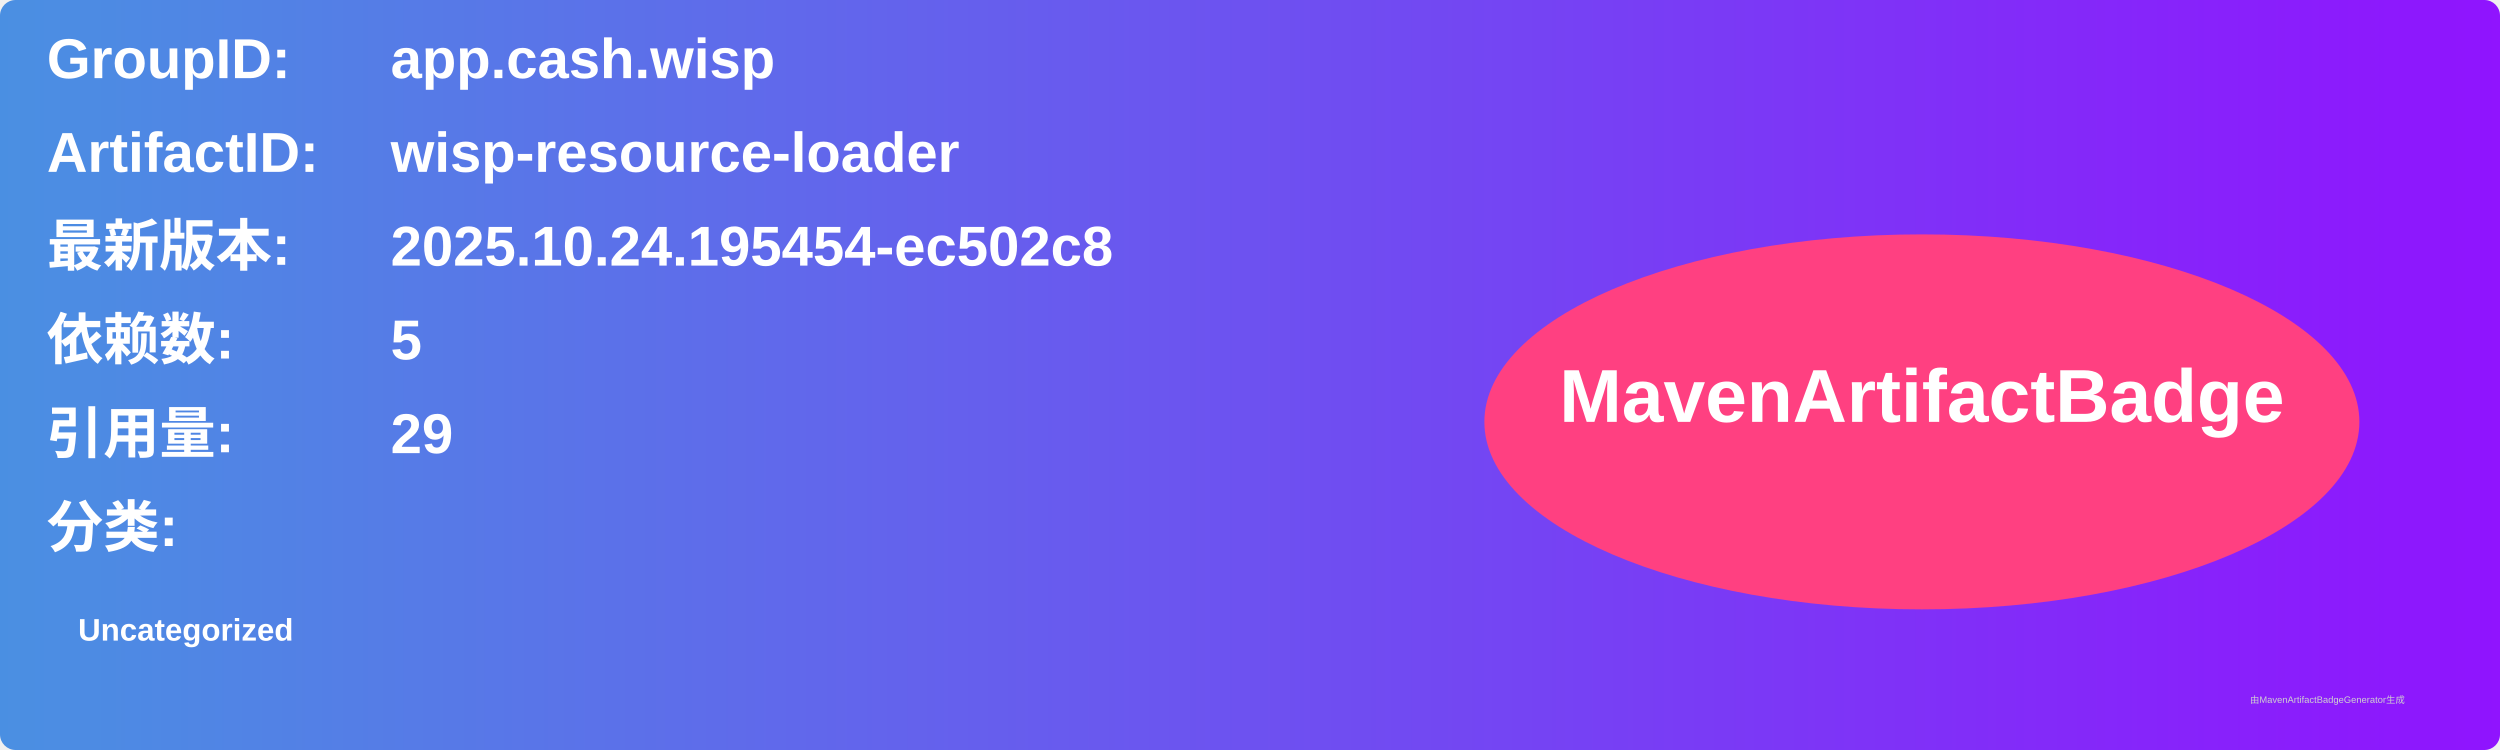
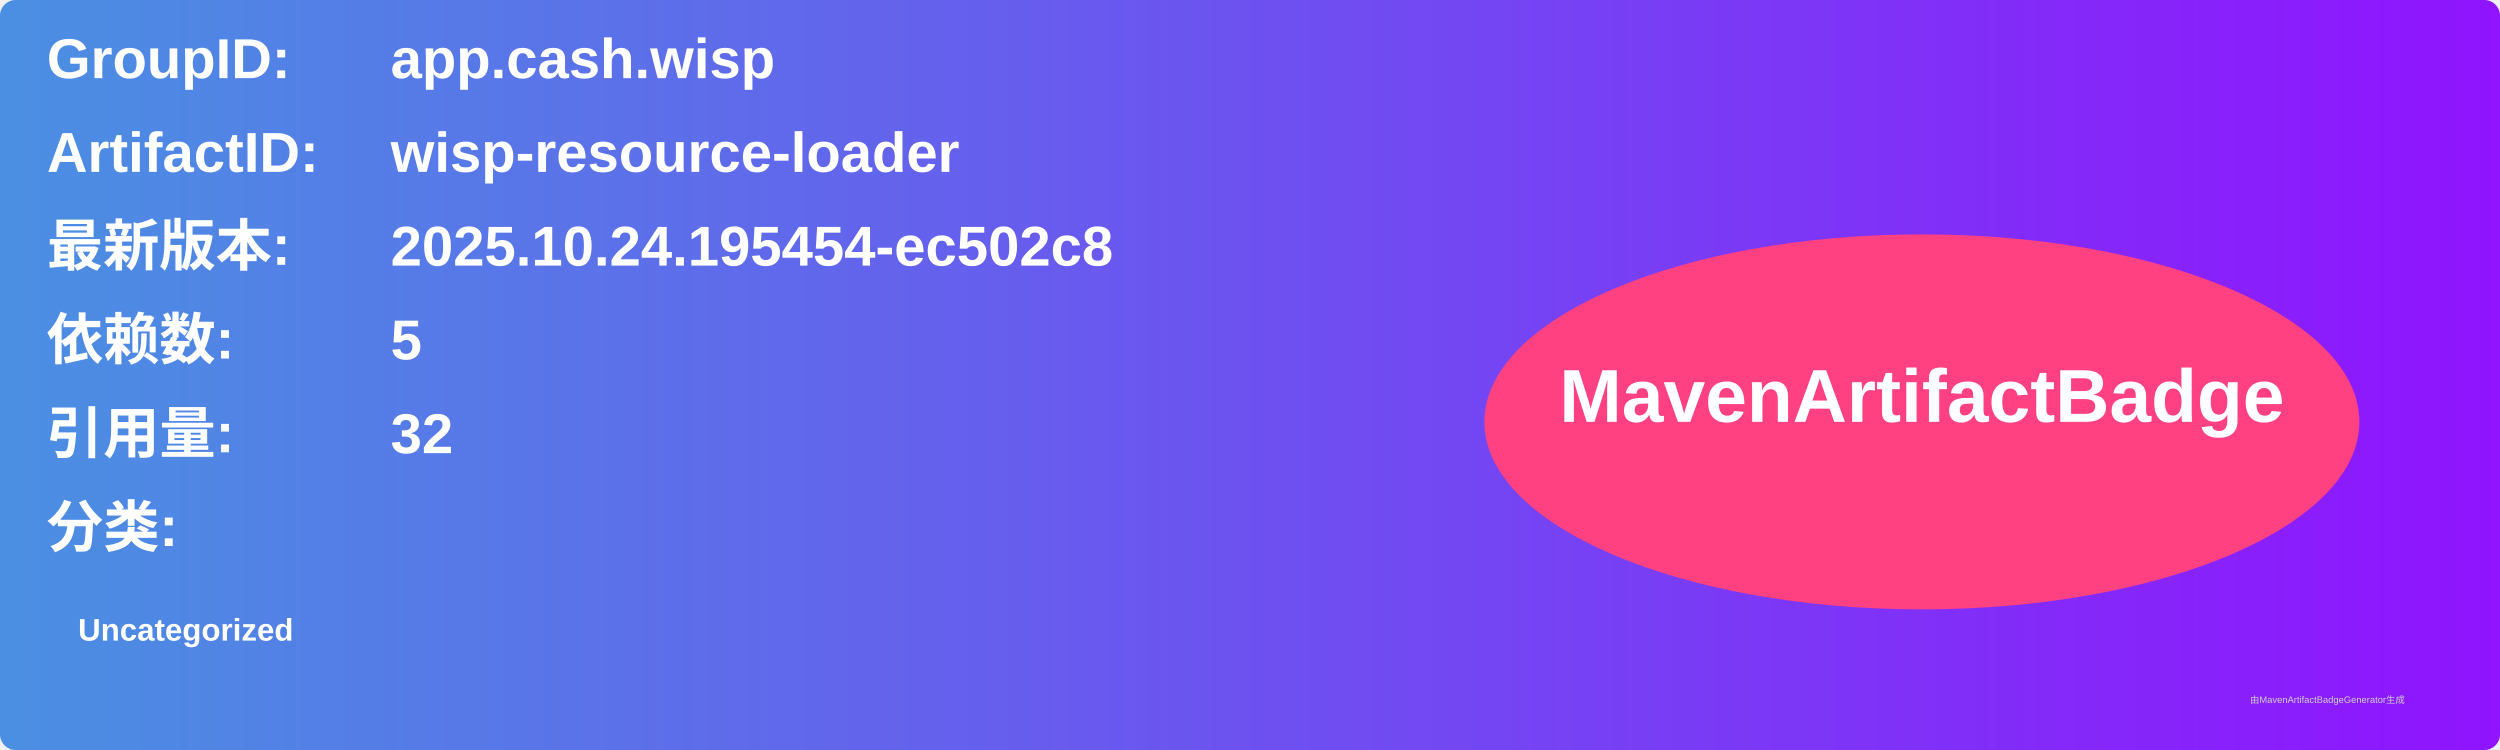
<svg xmlns="http://www.w3.org/2000/svg" width="800" height="240" viewBox="0 0 800 240">
  <linearGradient id="grad" x1="0%" y1="0%" x2="100%" y2="0%">
    <stop offset="0%" stop-color="#4a90e2" />
    <stop offset="100%" stop-color="#9013fe" />
  </linearGradient>
  <rect width="100%" height="100%" rx="5" ry="5" fill="url(#grad)" />
  <g transform="translate(15, 15)">
    <text x="0" y="10" font-family="Arial" font-size="18" fill="white" font-weight="bold" width="260">GroupID:</text>
    <text x="110" y="10" font-family="Arial" font-size="18" fill="white" font-weight="bold" width="460">app.cash.wisp</text>
    <text x="0" y="40" font-family="Arial" font-size="18" fill="white" font-weight="bold" width="260">ArtifactID:</text>
    <text x="110" y="40" font-family="Arial" font-size="18" fill="white" font-weight="bold" width="460">wisp-resource-loader</text>
    <text x="0" y="70" font-family="Arial" font-size="18" fill="white" font-weight="bold">最新版本:</text>
    <text x="110" y="70" font-family="Arial" font-size="18" fill="white" font-weight="bold">
      <tspan font-weight="bold">2025.10.24.195454-ec502c8</tspan>
    </text>
    <text x="0" y="100" font-family="Arial" font-size="18" fill="white" font-weight="bold">依赖数: </text>
    <text x="110" y="100" font-family="Arial" font-size="18" fill="white">
      <tspan font-weight="bold">5</tspan>
    </text>
    <text x="0" y="130" font-family="Arial" font-size="18" fill="white" font-weight="bold">引用量: </text>
    <text x="110" y="130" font-family="Arial" font-size="18" fill="white">
-       <tspan font-weight="bold">29</tspan>
+       <tspan font-weight="bold">32</tspan>
    </text>
    <text x="0" y="160" font-family="Arial" font-size="18" fill="white" font-weight="bold">分类:</text>
    <text x="10" y="190" font-family="Arial" font-size="10" fill="white">
      <tspan font-weight="bold">Uncategorized</tspan>
    </text>
    <ellipse cx="600" cy="120" rx="140" ry="60" fill="#ff4081" />
    <text x="600" y="120" text-anchor="middle" font-family="Arial" font-size="24" fill="white" font-weight="bold">MavenArtifactBadge</text>
  </g>
  <text x="720" y="225" font-family="Arial" font-size="3" fill="#d0d0d0">由MavenArtifactBadgeGenerator生成</text>
</svg>
